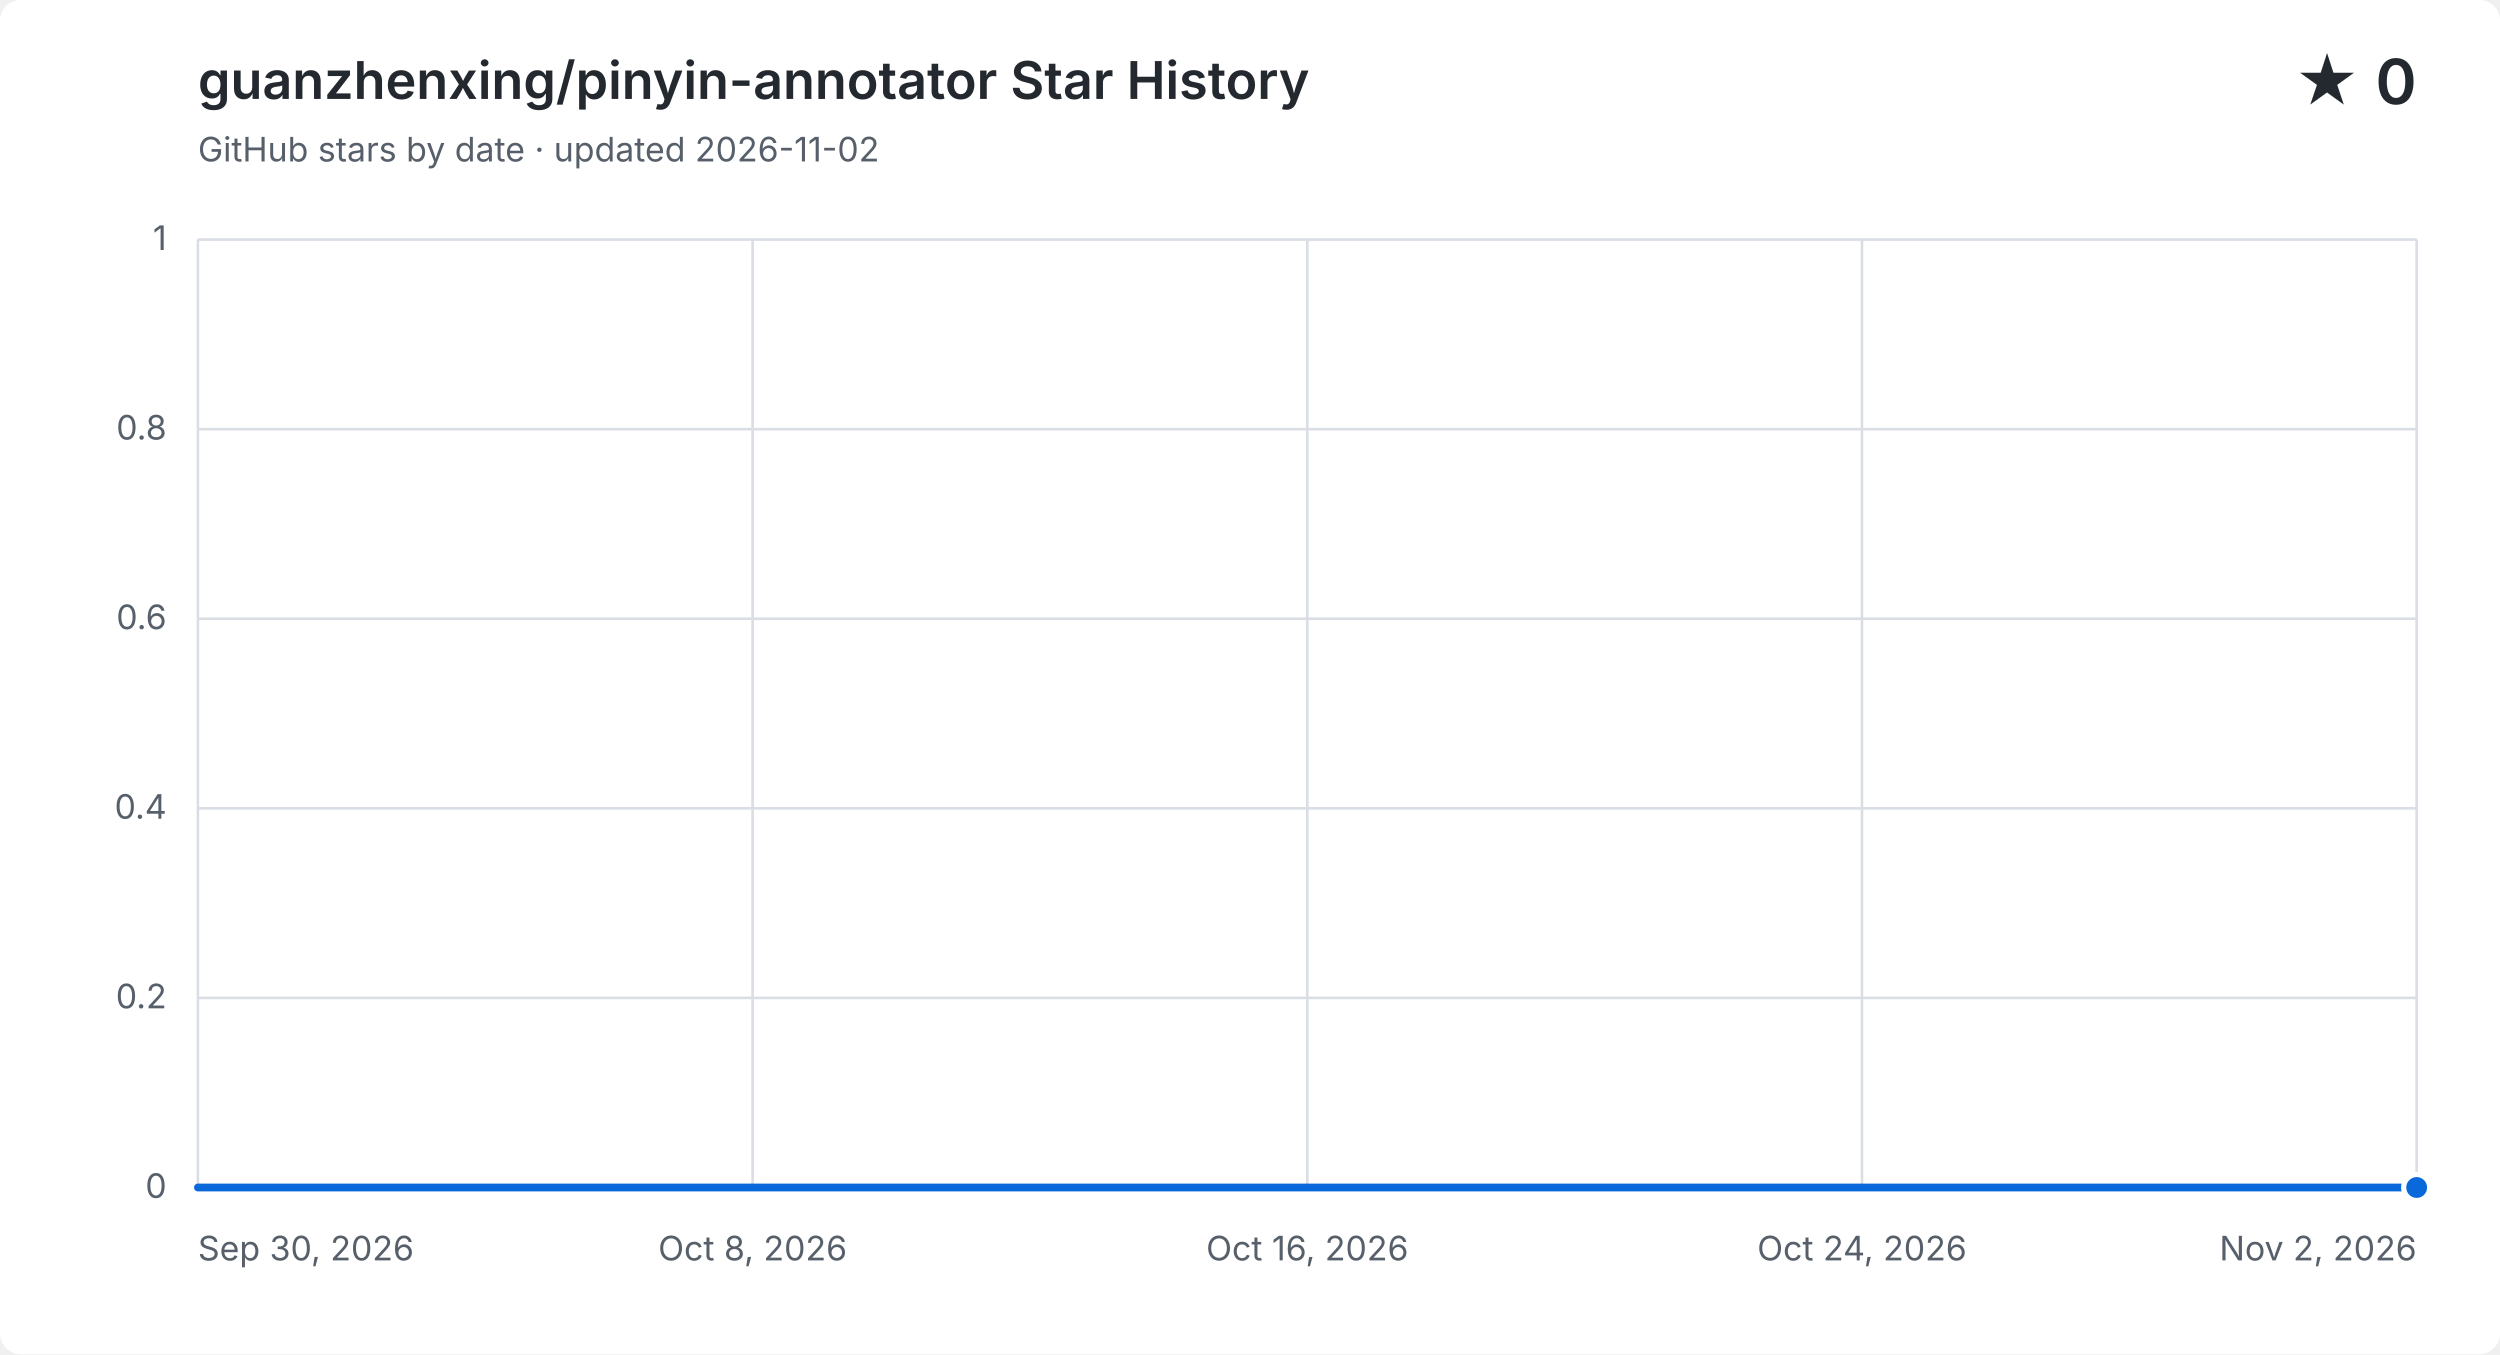
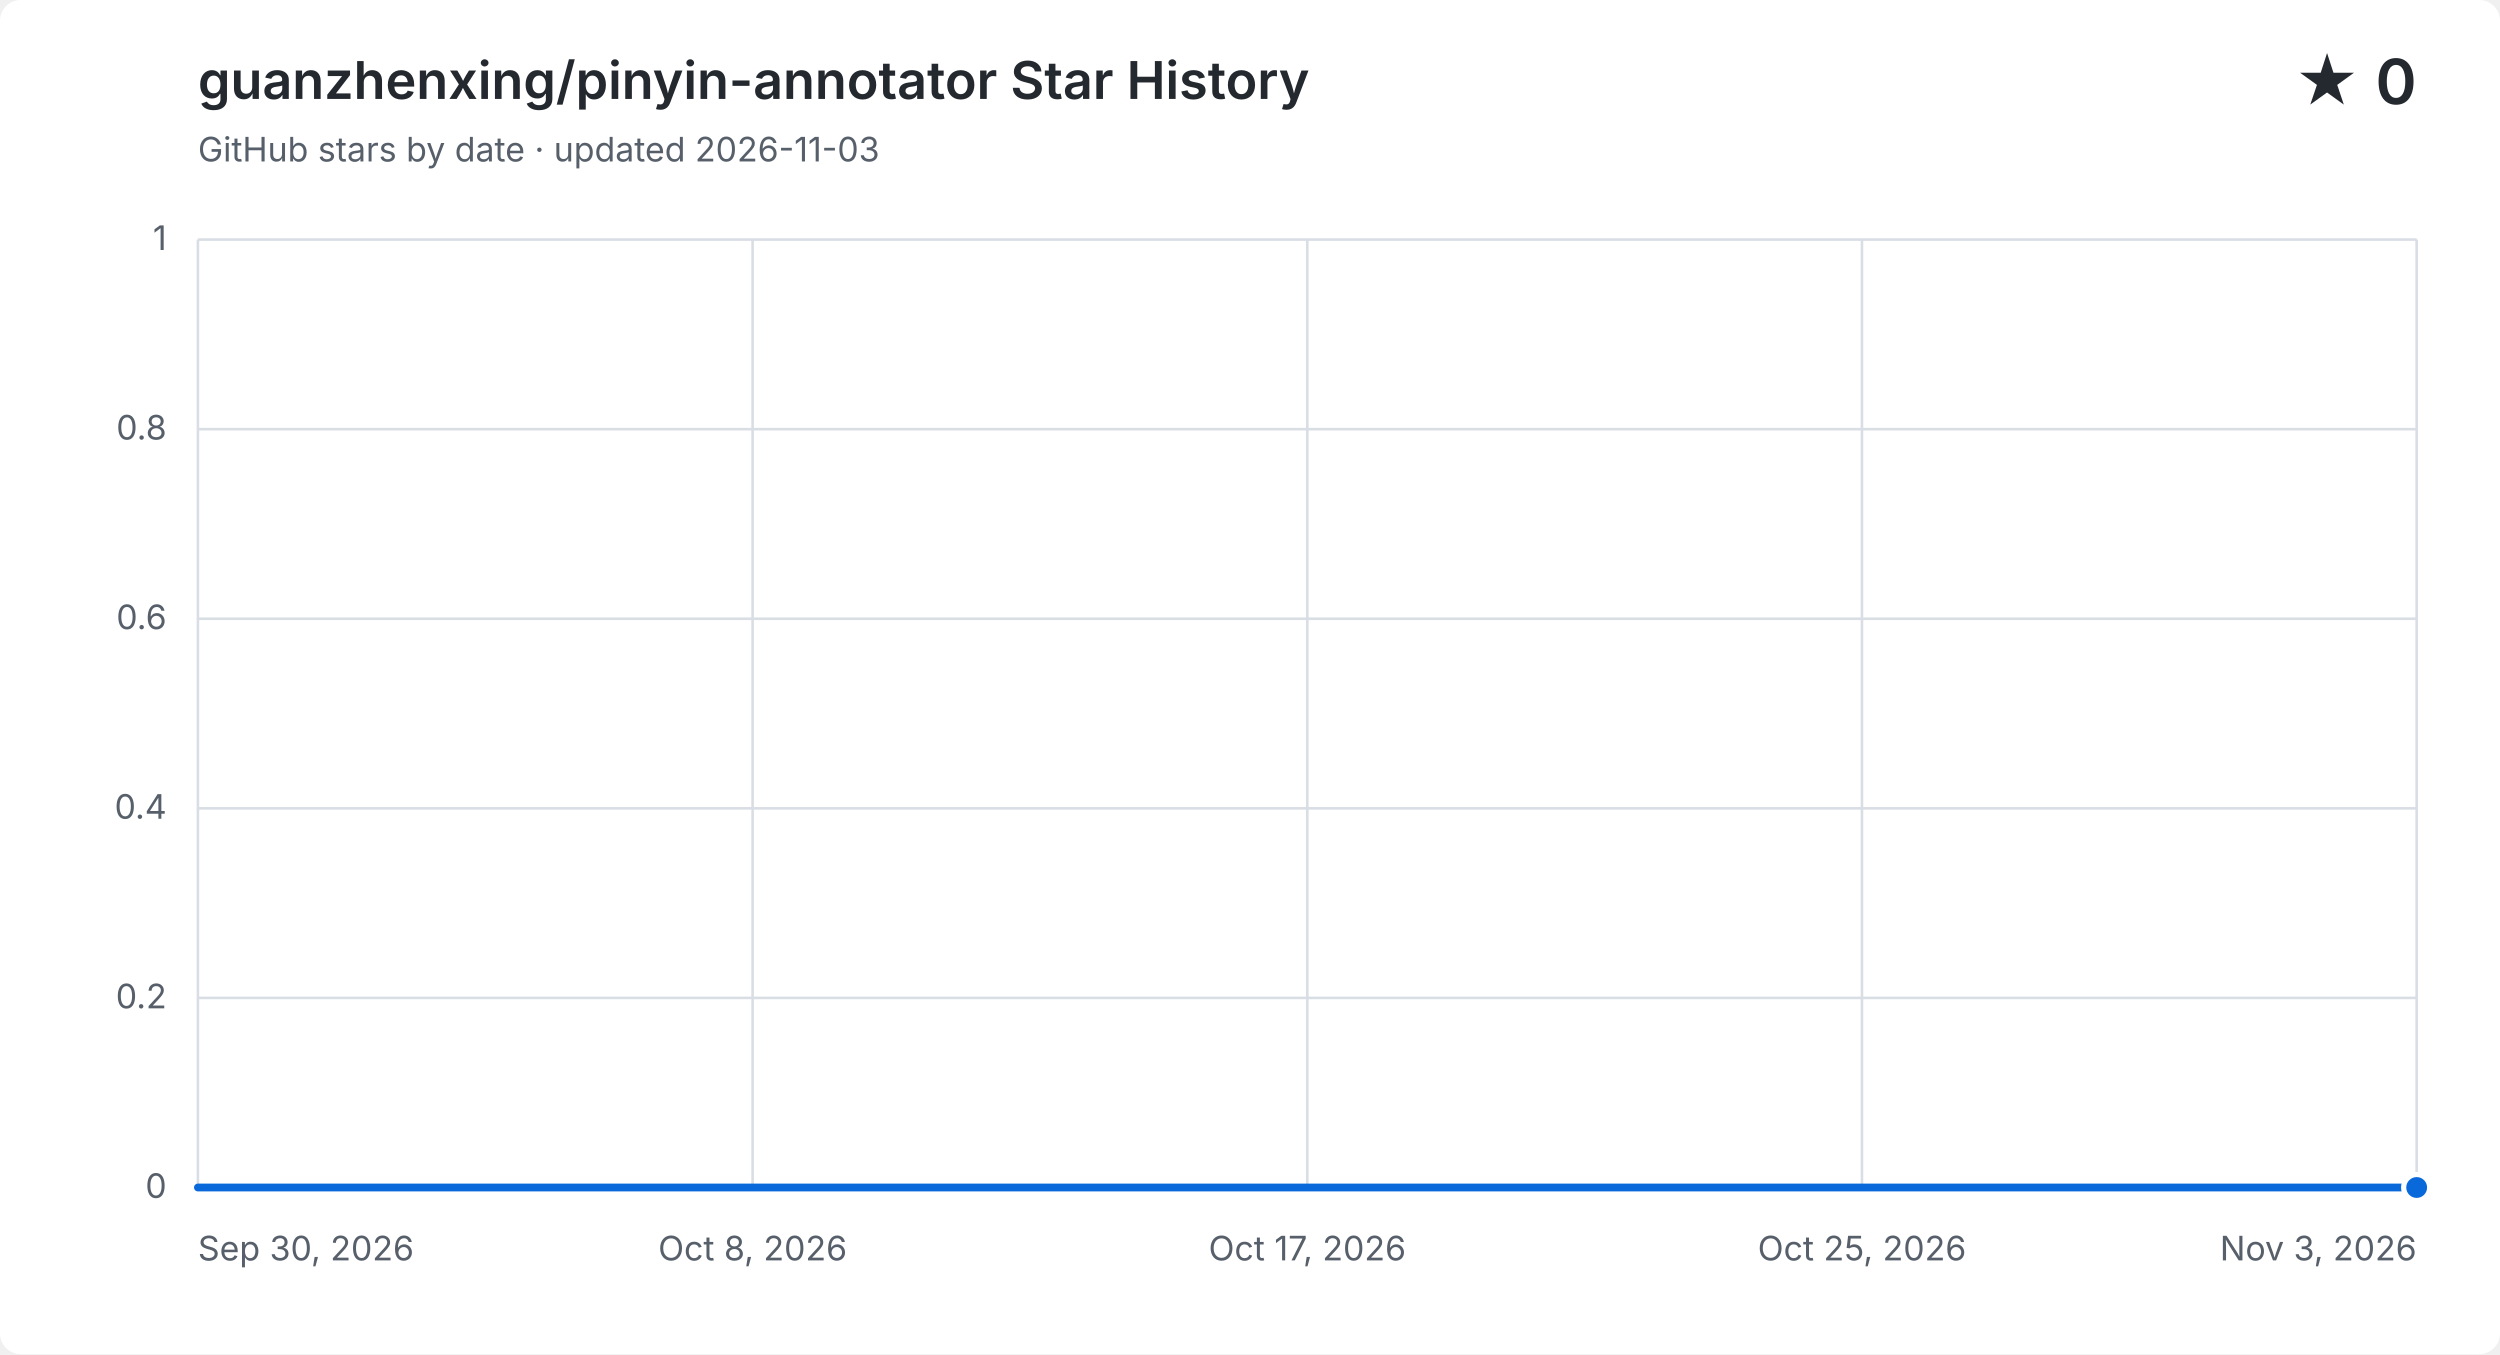
<svg xmlns="http://www.w3.org/2000/svg" width="960" height="520" viewBox="0 0 960 520" role="img" aria-labelledby="title description">
  <style>
    .background { fill: #ffffff; }
    .grid { fill: none; stroke: #d8dee4; stroke-width: 1; }
    .label, .subtitle { fill: #57606a; font: 13px -apple-system, BlinkMacSystemFont, "Segoe UI", sans-serif; }
    .heading, .value { fill: #24292f; font-family: -apple-system, BlinkMacSystemFont, "Segoe UI", sans-serif; }
    .heading { font-size: 20px; font-weight: 600; }
    .value { font-size: 24px; font-weight: 600; }
    .area { fill: #0969da; opacity: .12; }
    .line { fill: none; stroke: #0969da; stroke-linecap: round; stroke-linejoin: round; stroke-width: 3; }
    .point { fill: #0969da; stroke: #ffffff; stroke-width: 2; }
    @media (prefers-color-scheme: dark) {
      .background { fill: #0d1117; }
      .grid { stroke: #30363d; }
      .label, .subtitle { fill: #8b949e; }
      .heading, .value { fill: #f0f6fc; }
      .area { fill: #58a6ff; }
      .line { stroke: #58a6ff; }
      .point { fill: #58a6ff; stroke: #0d1117; }
    }
  </style>
  <rect class="background" width="960" height="520" rx="8" />
  <text class="heading" x="76" y="38">guanzhenxing/pinyin-annotator Star History</text>
-   <text class="subtitle" x="76" y="62">GitHub stars by date · updated 2026-11-02</text>
+   <text class="subtitle" x="76" y="62">GitHub stars by date · updated 2026-11-03</text>
  <text class="value" x="928" y="40" text-anchor="end">★ 0</text>
  <path class="grid" d="M 76 456.0 H 928" />
  <text class="label" x="64" y="460.0" text-anchor="end">0</text>
  <path class="grid" d="M 76 383.2 H 928" />
  <text class="label" x="64" y="387.2" text-anchor="end">0.2</text>
  <path class="grid" d="M 76 310.4 H 928" />
  <text class="label" x="64" y="314.4" text-anchor="end">0.4</text>
  <path class="grid" d="M 76 237.6 H 928" />
  <text class="label" x="64" y="241.6" text-anchor="end">0.6</text>
  <path class="grid" d="M 76 164.8 H 928" />
  <text class="label" x="64" y="168.8" text-anchor="end">0.8</text>
  <path class="grid" d="M 76 92.0 H 928" />
  <text class="label" x="64" y="96.0" text-anchor="end">1</text>
  <path class="grid" d="M 76.0 92 V 456" />
  <text class="label" x="76.0" y="484" text-anchor="start">Sep 30, 2026</text>
  <path class="grid" d="M 289.0 92 V 456" />
  <text class="label" x="289.0" y="484" text-anchor="middle">Oct 8, 2026</text>
  <path class="grid" d="M 502.0 92 V 456" />
-   <text class="label" x="502.0" y="484" text-anchor="middle">Oct 16, 2026</text>
+   <text class="label" x="502.0" y="484" text-anchor="middle">Oct 17, 2026</text>
  <path class="grid" d="M 715.0 92 V 456" />
-   <text class="label" x="715.0" y="484" text-anchor="middle">Oct 24, 2026</text>
+   <text class="label" x="715.0" y="484" text-anchor="middle">Oct 25, 2026</text>
  <path class="grid" d="M 928.0 92 V 456" />
-   <text class="label" x="928.0" y="484" text-anchor="end">Nov 2, 2026</text>
-   <path class="area" d="M 76.0 456.0 C 84.6 456.0, 93.2 456.0, 101.8 456.0 C 110.4 456.0, 119.0 456.0, 127.6 456.0 C 136.2 456.0, 144.8 456.0, 153.5 456.0 C 162.1 456.0, 170.7 456.0, 179.3 456.0 C 187.9 456.0, 196.5 456.0, 205.1 456.0 C 213.7 456.0, 222.3 456.0, 230.9 456.0 C 239.5 456.0, 248.1 456.0, 256.7 456.0 C 265.3 456.0, 273.9 456.0, 282.5 456.0 C 291.2 456.0, 299.8 456.0, 308.4 456.0 C 317.0 456.0, 325.6 456.0, 334.2 456.0 C 342.8 456.0, 351.4 456.0, 360.0 456.0 C 368.6 456.0, 377.2 456.0, 385.8 456.0 C 394.4 456.0, 403.0 456.0, 411.6 456.0 C 420.2 456.0, 428.8 456.0, 437.5 456.0 C 446.1 456.0, 454.7 456.0, 463.3 456.0 C 471.9 456.0, 480.5 456.0, 489.1 456.0 C 497.7 456.0, 506.3 456.0, 514.9 456.0 C 523.5 456.0, 532.1 456.0, 540.7 456.0 C 549.3 456.0, 557.9 456.0, 566.5 456.0 C 575.2 456.0, 583.8 456.0, 592.4 456.0 C 601.0 456.0, 609.6 456.0, 618.2 456.0 C 626.8 456.0, 635.4 456.0, 644.0 456.0 C 652.6 456.0, 661.2 456.0, 669.8 456.0 C 678.4 456.0, 687.0 456.0, 695.6 456.0 C 704.2 456.0, 712.8 456.0, 721.5 456.0 C 730.1 456.0, 738.7 456.0, 747.3 456.0 C 755.9 456.0, 764.5 456.0, 773.1 456.0 C 781.7 456.0, 790.3 456.0, 798.9 456.0 C 807.5 456.0, 816.1 456.0, 824.7 456.0 C 833.3 456.0, 841.9 456.0, 850.5 456.0 C 859.2 456.0, 867.8 456.0, 876.4 456.0 C 885.0 456.0, 893.6 456.0, 902.2 456.0 C 910.8 456.0, 919.4 456.0, 928.0 456.0 V 456 H 76.0 Z" />
-   <path class="line" d="M 76.0 456.0 C 84.6 456.0, 93.2 456.0, 101.8 456.0 C 110.4 456.0, 119.0 456.0, 127.6 456.0 C 136.2 456.0, 144.8 456.0, 153.5 456.0 C 162.1 456.0, 170.7 456.0, 179.3 456.0 C 187.9 456.0, 196.5 456.0, 205.1 456.0 C 213.7 456.0, 222.3 456.0, 230.9 456.0 C 239.5 456.0, 248.1 456.0, 256.7 456.0 C 265.3 456.0, 273.9 456.0, 282.5 456.0 C 291.2 456.0, 299.8 456.0, 308.4 456.0 C 317.0 456.0, 325.6 456.0, 334.2 456.0 C 342.8 456.0, 351.4 456.0, 360.0 456.0 C 368.6 456.0, 377.2 456.0, 385.8 456.0 C 394.4 456.0, 403.0 456.0, 411.6 456.0 C 420.2 456.0, 428.8 456.0, 437.5 456.0 C 446.1 456.0, 454.7 456.0, 463.3 456.0 C 471.9 456.0, 480.5 456.0, 489.1 456.0 C 497.7 456.0, 506.3 456.0, 514.9 456.0 C 523.5 456.0, 532.1 456.0, 540.7 456.0 C 549.3 456.0, 557.9 456.0, 566.5 456.0 C 575.2 456.0, 583.8 456.0, 592.4 456.0 C 601.0 456.0, 609.6 456.0, 618.2 456.0 C 626.8 456.0, 635.4 456.0, 644.0 456.0 C 652.6 456.0, 661.2 456.0, 669.8 456.0 C 678.4 456.0, 687.0 456.0, 695.6 456.0 C 704.2 456.0, 712.8 456.0, 721.5 456.0 C 730.1 456.0, 738.7 456.0, 747.3 456.0 C 755.9 456.0, 764.5 456.0, 773.1 456.0 C 781.7 456.0, 790.3 456.0, 798.9 456.0 C 807.5 456.0, 816.1 456.0, 824.7 456.0 C 833.3 456.0, 841.9 456.0, 850.5 456.0 C 859.2 456.0, 867.8 456.0, 876.4 456.0 C 885.0 456.0, 893.6 456.0, 902.2 456.0 C 910.8 456.0, 919.4 456.0, 928.0 456.0" />
+   <text class="label" x="928.0" y="484" text-anchor="end">Nov 3, 2026</text>
+   <path class="area" d="M 76.0 456.0 C 84.4 456.0, 92.7 456.0, 101.1 456.0 C 109.4 456.0, 117.8 456.0, 126.1 456.0 C 134.5 456.0, 142.8 456.0, 151.2 456.0 C 159.5 456.0, 167.9 456.0, 176.2 456.0 C 184.6 456.0, 192.9 456.0, 201.3 456.0 C 209.6 456.0, 218.0 456.0, 226.4 456.0 C 234.7 456.0, 243.1 456.0, 251.4 456.0 C 259.8 456.0, 268.1 456.0, 276.5 456.0 C 284.8 456.0, 293.2 456.0, 301.5 456.0 C 309.9 456.0, 318.2 456.0, 326.6 456.0 C 334.9 456.0, 343.3 456.0, 351.6 456.0 C 360.0 456.0, 368.4 456.0, 376.7 456.0 C 385.1 456.0, 393.4 456.0, 401.8 456.0 C 410.1 456.0, 418.5 456.0, 426.8 456.0 C 435.2 456.0, 443.5 456.0, 451.9 456.0 C 460.2 456.0, 468.6 456.0, 476.9 456.0 C 485.3 456.0, 493.6 456.0, 502.0 456.0 C 510.4 456.0, 518.7 456.0, 527.1 456.0 C 535.4 456.0, 543.8 456.0, 552.1 456.0 C 560.5 456.0, 568.8 456.0, 577.2 456.0 C 585.5 456.0, 593.9 456.0, 602.2 456.0 C 610.6 456.0, 618.9 456.0, 627.3 456.0 C 635.6 456.0, 644.0 456.0, 652.4 456.0 C 660.7 456.0, 669.1 456.0, 677.4 456.0 C 685.8 456.0, 694.1 456.0, 702.5 456.0 C 710.8 456.0, 719.2 456.0, 727.5 456.0 C 735.9 456.0, 744.2 456.0, 752.6 456.0 C 760.9 456.0, 769.3 456.0, 777.6 456.0 C 786.0 456.0, 794.4 456.0, 802.7 456.0 C 811.1 456.0, 819.4 456.0, 827.8 456.0 C 836.1 456.0, 844.5 456.0, 852.8 456.0 C 861.2 456.0, 869.5 456.0, 877.9 456.0 C 886.2 456.0, 894.6 456.0, 902.9 456.0 C 911.3 456.0, 919.6 456.0, 928.0 456.0 V 456 H 76.0 Z" />
+   <path class="line" d="M 76.0 456.0 C 84.4 456.0, 92.7 456.0, 101.1 456.0 C 109.4 456.0, 117.8 456.0, 126.1 456.0 C 134.5 456.0, 142.8 456.0, 151.2 456.0 C 159.5 456.0, 167.9 456.0, 176.2 456.0 C 184.6 456.0, 192.9 456.0, 201.3 456.0 C 209.6 456.0, 218.0 456.0, 226.4 456.0 C 234.7 456.0, 243.1 456.0, 251.4 456.0 C 259.8 456.0, 268.1 456.0, 276.5 456.0 C 284.8 456.0, 293.2 456.0, 301.5 456.0 C 309.9 456.0, 318.2 456.0, 326.6 456.0 C 334.9 456.0, 343.3 456.0, 351.6 456.0 C 360.0 456.0, 368.4 456.0, 376.7 456.0 C 385.1 456.0, 393.4 456.0, 401.8 456.0 C 410.1 456.0, 418.5 456.0, 426.8 456.0 C 435.2 456.0, 443.5 456.0, 451.9 456.0 C 460.2 456.0, 468.6 456.0, 476.9 456.0 C 485.3 456.0, 493.6 456.0, 502.0 456.0 C 510.4 456.0, 518.7 456.0, 527.1 456.0 C 535.4 456.0, 543.8 456.0, 552.1 456.0 C 560.5 456.0, 568.8 456.0, 577.2 456.0 C 585.5 456.0, 593.9 456.0, 602.2 456.0 C 610.6 456.0, 618.9 456.0, 627.3 456.0 C 635.6 456.0, 644.0 456.0, 652.4 456.0 C 660.7 456.0, 669.1 456.0, 677.4 456.0 C 685.8 456.0, 694.1 456.0, 702.5 456.0 C 710.8 456.0, 719.2 456.0, 727.5 456.0 C 735.9 456.0, 744.2 456.0, 752.6 456.0 C 760.9 456.0, 769.3 456.0, 777.6 456.0 C 786.0 456.0, 794.4 456.0, 802.7 456.0 C 811.1 456.0, 819.4 456.0, 827.8 456.0 C 836.1 456.0, 844.5 456.0, 852.8 456.0 C 861.2 456.0, 869.5 456.0, 877.9 456.0 C 886.2 456.0, 894.6 456.0, 902.9 456.0 C 911.3 456.0, 919.6 456.0, 928.0 456.0" />
  <circle class="point" cx="928.0" cy="456.0" r="5" />
</svg>
